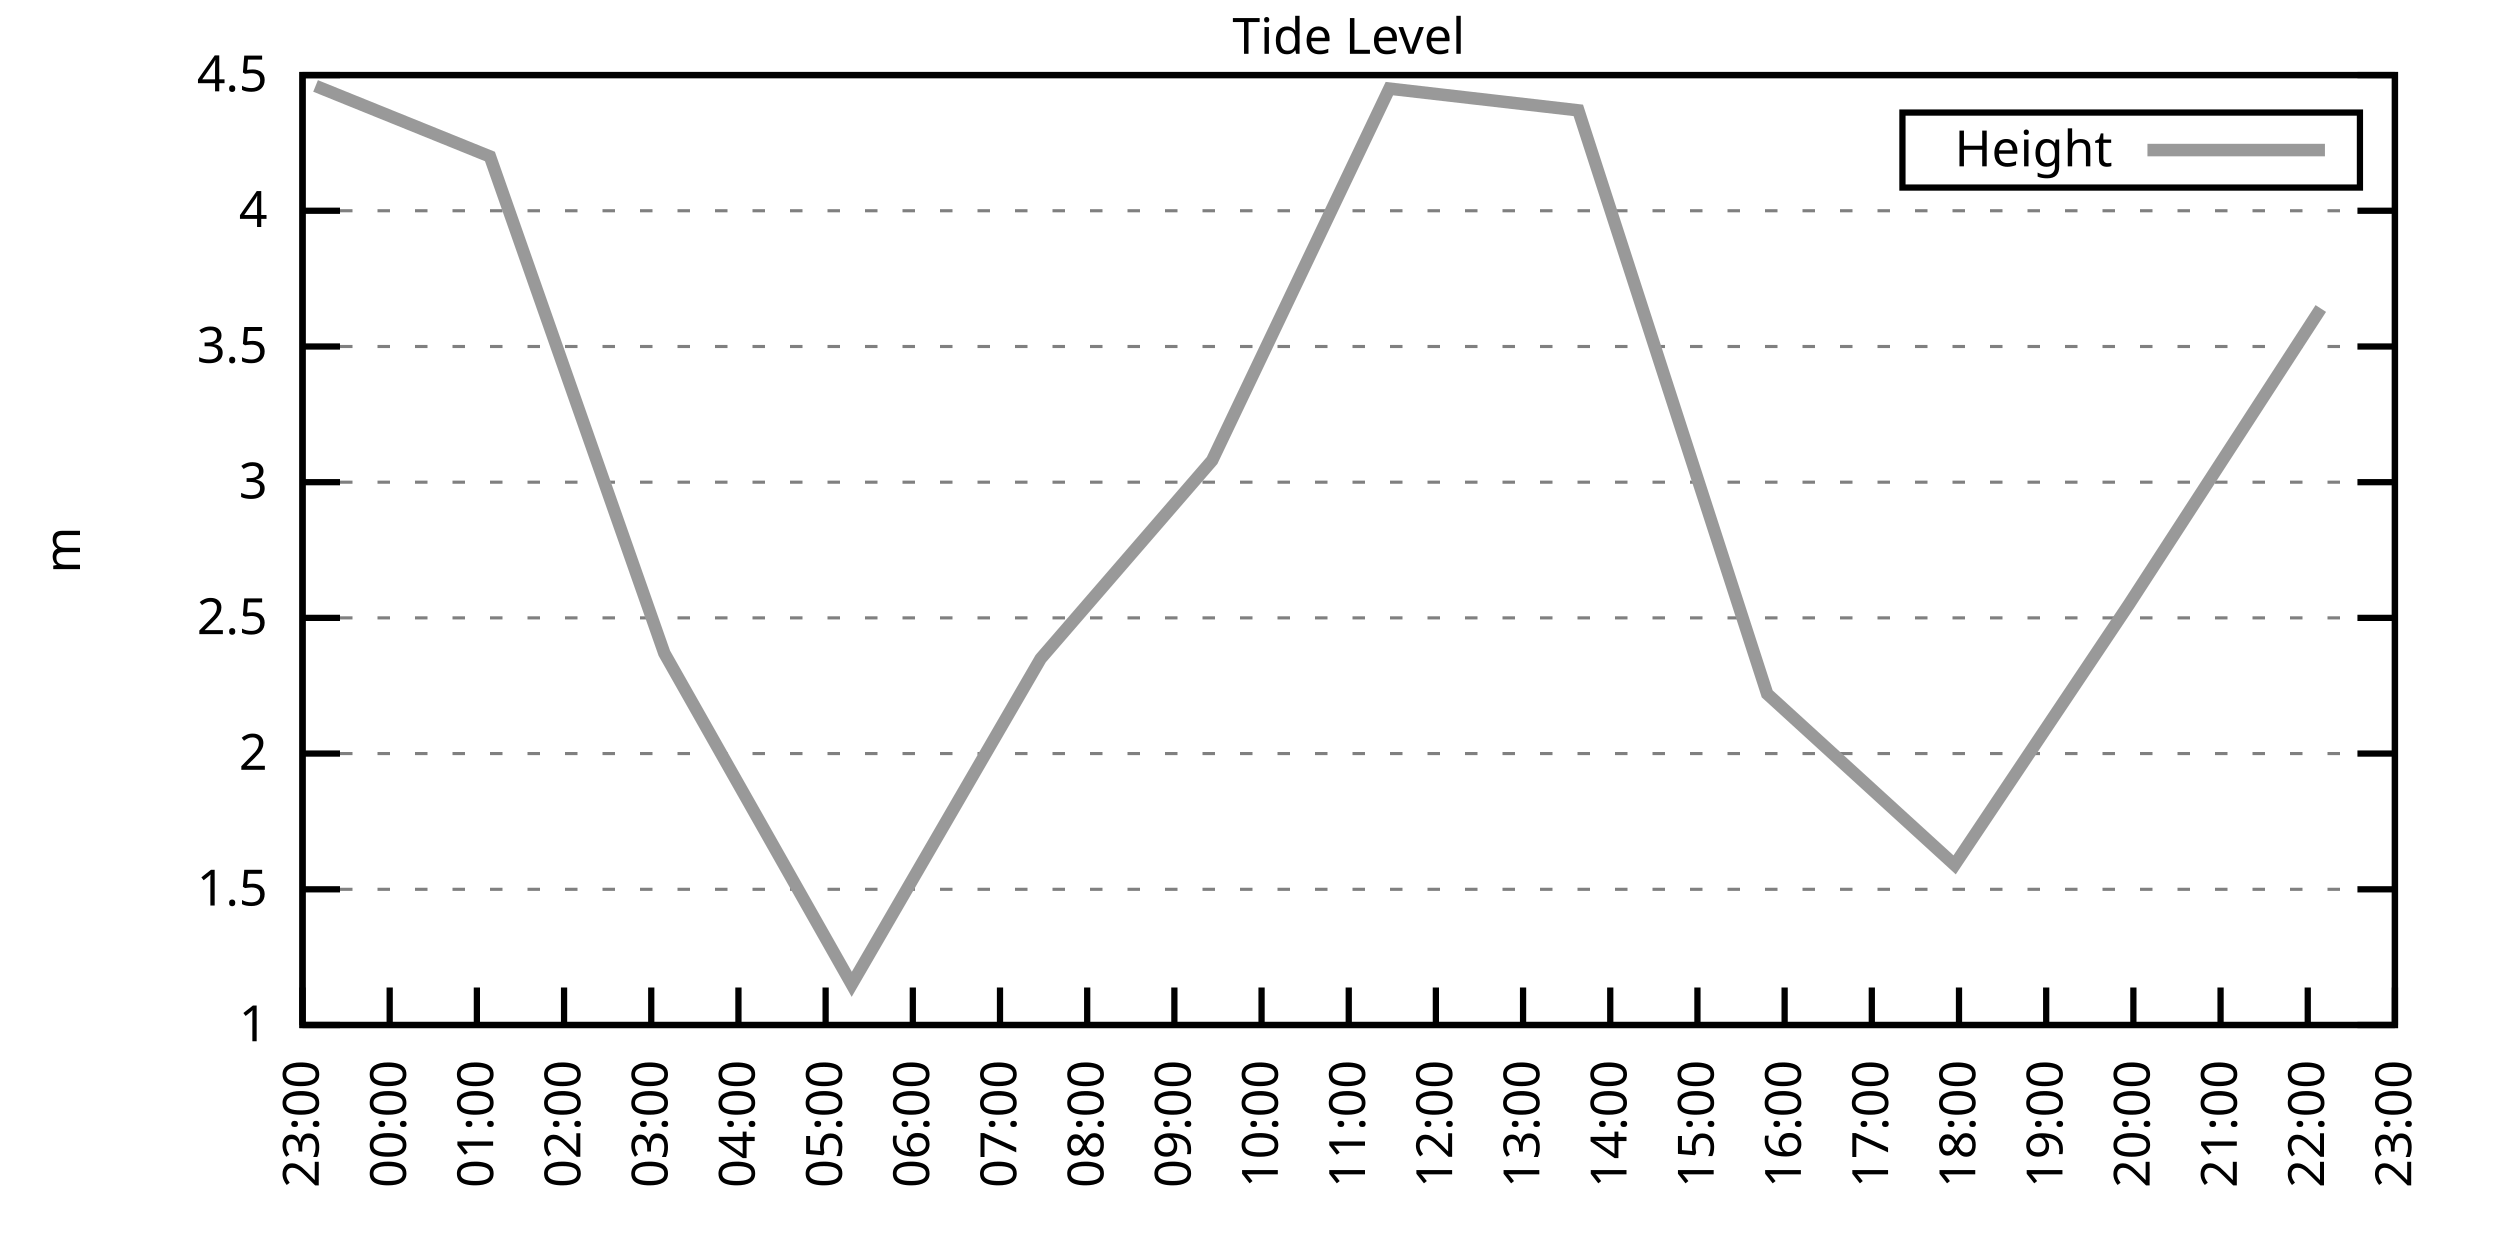
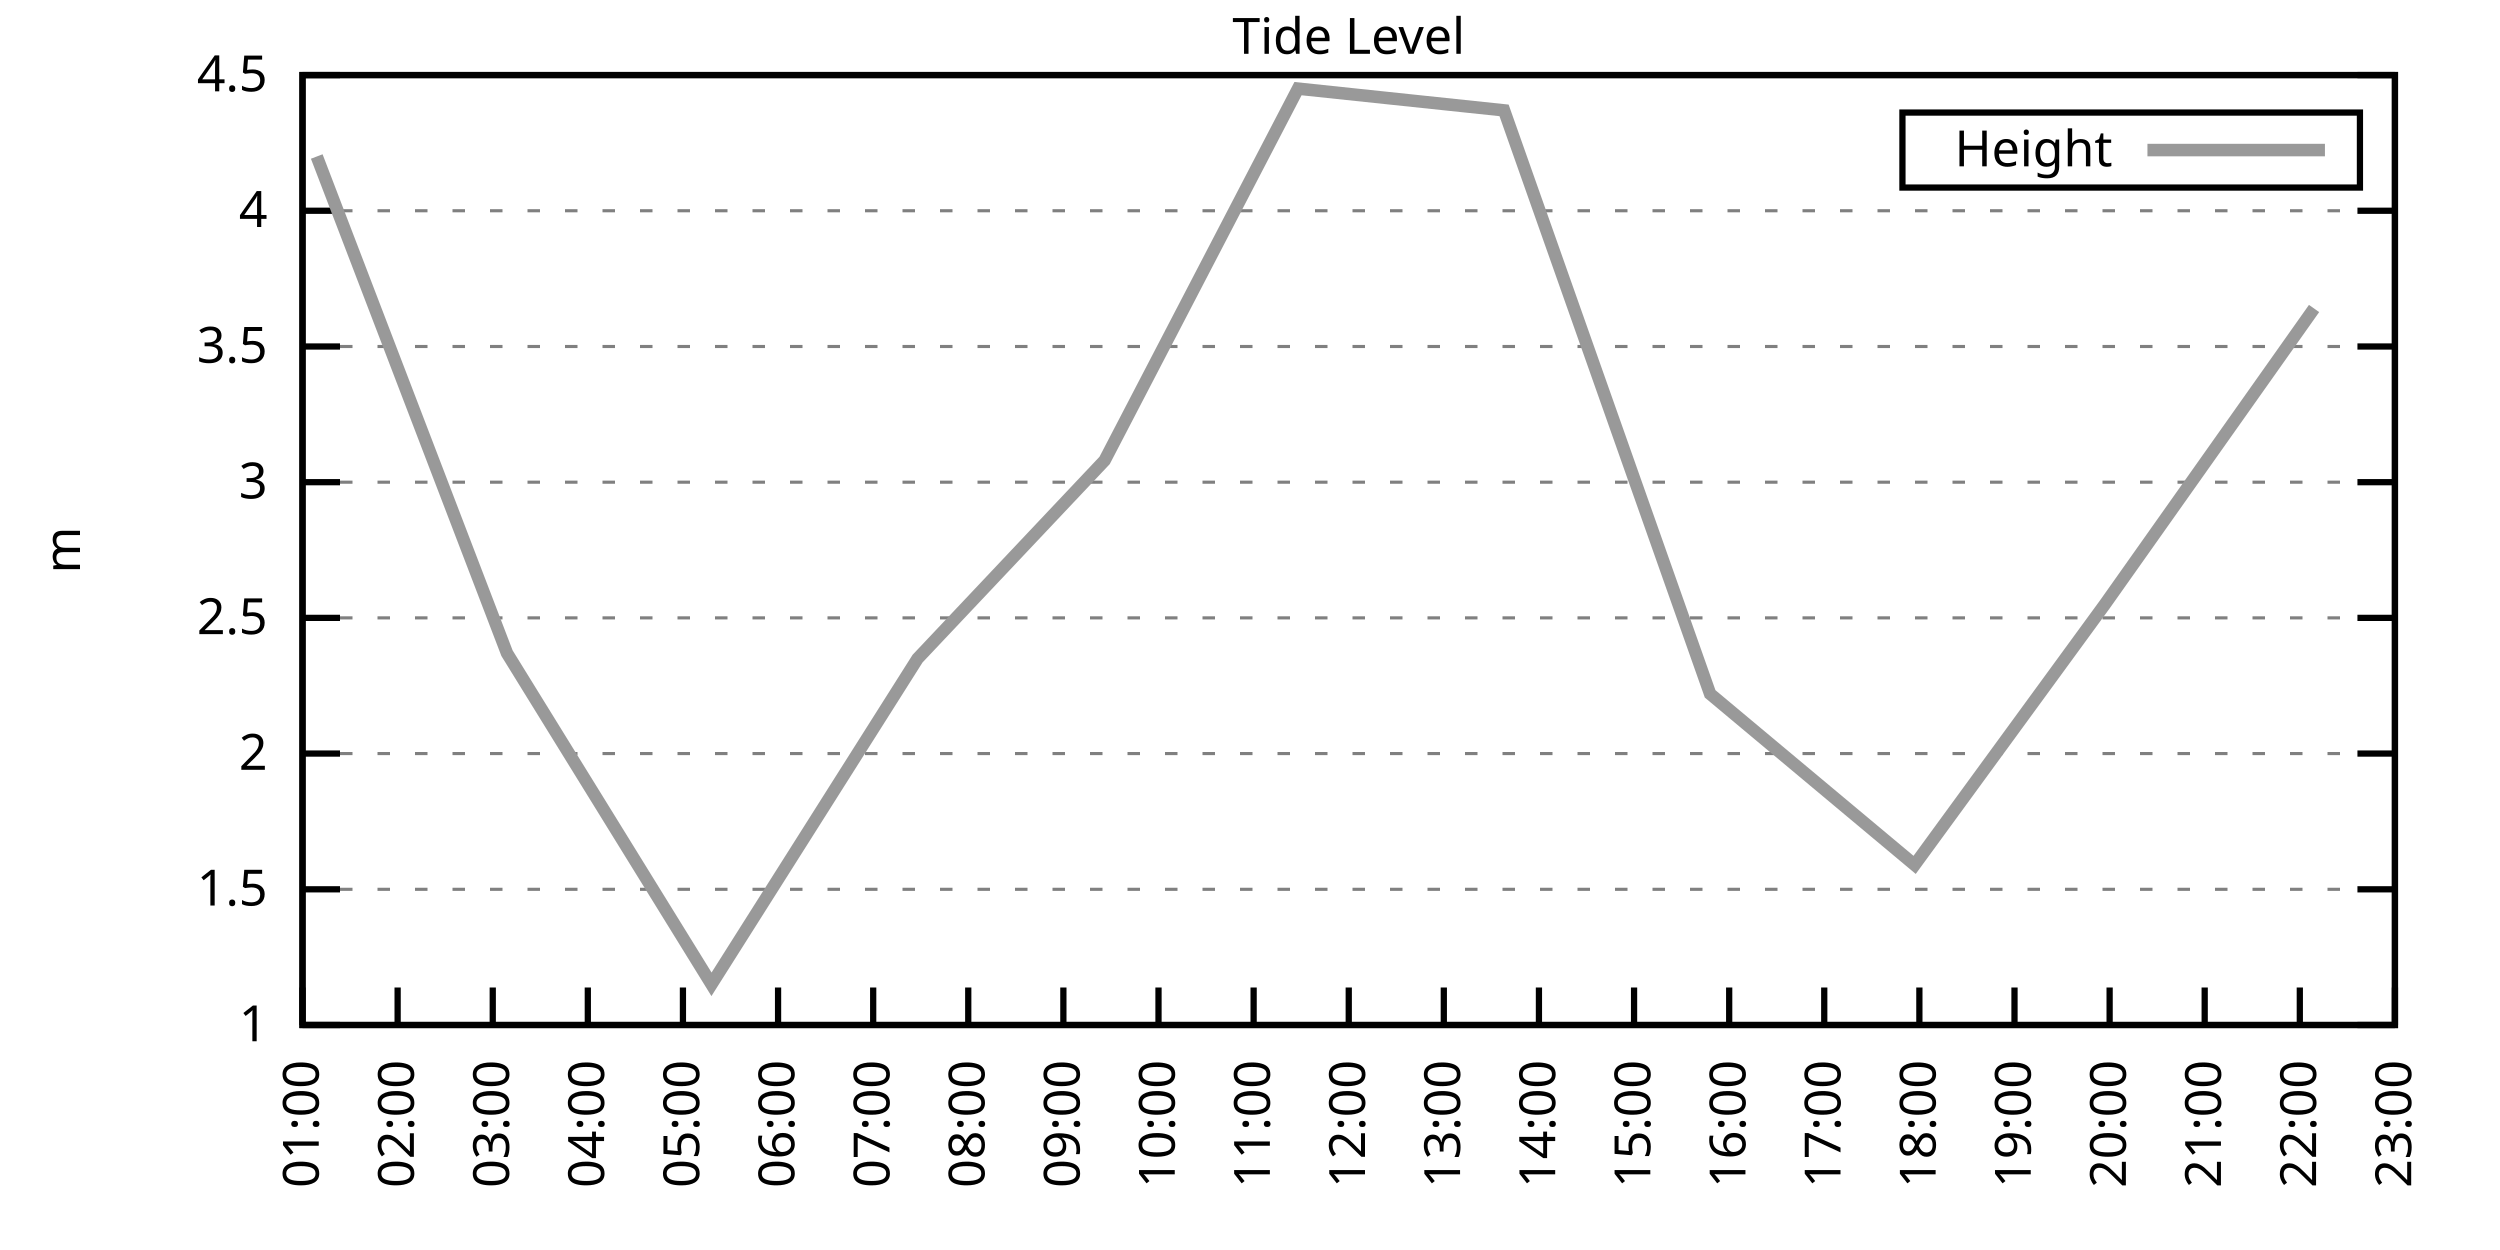
<svg xmlns="http://www.w3.org/2000/svg" xmlns:xlink="http://www.w3.org/1999/xlink" width="400" height="200" viewBox="0 0 400 200">
  <g id="gnuplot_canvas">
    <rect x="0" y="0" width="400" height="200" fill="none" />
    <defs>
      <circle id="gpDot" r="0.5" stroke-width="0.5" stroke="currentColor" />
      <path id="gpPt0" stroke-width="0.333" stroke="currentColor" d="M-1,0 h2 M0,-1 v2" />
      <path id="gpPt1" stroke-width="0.333" stroke="currentColor" d="M-1,-1 L1,1 M1,-1 L-1,1" />
      <path id="gpPt2" stroke-width="0.333" stroke="currentColor" d="M-1,0 L1,0 M0,-1 L0,1 M-1,-1 L1,1 M-1,1 L1,-1" />
      <rect id="gpPt3" stroke-width="0.333" stroke="currentColor" x="-1" y="-1" width="2" height="2" />
      <rect id="gpPt4" stroke-width="0.333" stroke="currentColor" fill="currentColor" x="-1" y="-1" width="2" height="2" />
      <circle id="gpPt5" stroke-width="0.333" stroke="currentColor" cx="0" cy="0" r="1" />
      <use xlink:href="#gpPt5" id="gpPt6" fill="currentColor" stroke="none" />
      <path id="gpPt7" stroke-width="0.333" stroke="currentColor" d="M0,-1.33 L-1.33,0.67 L1.33,0.67 z" />
      <use xlink:href="#gpPt7" id="gpPt8" fill="currentColor" stroke="none" />
      <use xlink:href="#gpPt7" id="gpPt9" stroke="currentColor" transform="rotate(180)" />
      <use xlink:href="#gpPt9" id="gpPt10" fill="currentColor" stroke="none" />
      <use xlink:href="#gpPt3" id="gpPt11" stroke="currentColor" transform="rotate(45)" />
      <use xlink:href="#gpPt11" id="gpPt12" fill="currentColor" stroke="none" />
      <path id="gpPt13" stroke-width="0.333" stroke="currentColor" d="M0,1.330 L1.265,0.411 L0.782,-1.067 L-0.782,-1.076 L-1.265,0.411 z" />
      <use xlink:href="#gpPt13" id="gpPt14" fill="currentColor" stroke="none" />
      <filter id="textbox" filterUnits="objectBoundingBox" x="0" y="0" height="1" width="1">
        <feFlood flood-color="white" flood-opacity="1" result="bgnd" />
        <feComposite in="SourceGraphic" in2="bgnd" operator="atop" />
      </filter>
      <filter id="greybox" filterUnits="objectBoundingBox" x="0" y="0" height="1" width="1">
        <feFlood flood-color="lightgrey" flood-opacity="1" result="grey" />
        <feComposite in="SourceGraphic" in2="grey" operator="atop" />
      </filter>
    </defs>
    <g fill="none" color="white" stroke="currentColor" stroke-width="1.00" stroke-linecap="butt" stroke-linejoin="miter">
</g>
    <g fill="none" color="black" stroke="currentColor" stroke-width="1.00" stroke-linecap="butt" stroke-linejoin="miter">
      <g stroke="none" shape-rendering="crispEdges">
        <polygon fill="rgb(255, 255, 255)" points="48.40,164.00 383.18,164.00 383.18,12.02 48.40,12.02 " />
      </g>
    </g>
    <g fill="none" color="black" stroke="currentColor" stroke-width="1.00" stroke-linecap="butt" stroke-linejoin="miter">
</g>
    <g fill="none" color="black" stroke="black" stroke-width="0.50" stroke-linecap="butt" stroke-linejoin="miter">
</g>
    <g fill="none" color="gray" stroke="currentColor" stroke-width="0.50" stroke-linecap="butt" stroke-linejoin="miter">
      <path stroke="gray" stroke-dasharray="2,4" class="gridline" d="M48.40,164.00 L383.19,164.00  " />
    </g>
    <g fill="none" color="gray" stroke="gray" stroke-width="1.00" stroke-linecap="butt" stroke-linejoin="miter">
</g>
    <g fill="none" color="black" stroke="currentColor" stroke-width="1.00" stroke-linecap="butt" stroke-linejoin="miter">
      <path stroke="black" d="M48.40,164.00 L54.40,164.00 M383.19,164.00 L377.19,164.00  " />
      <g transform="translate(42.80,166.60)" stroke="none" fill="black" font-family="Sans" font-size="8.00" text-anchor="end">
        <text>
          <tspan font-family="Sans"> 1</tspan>
        </text>
      </g>
    </g>
    <g fill="none" color="black" stroke="currentColor" stroke-width="1.00" stroke-linecap="butt" stroke-linejoin="miter">
</g>
    <g fill="none" color="black" stroke="black" stroke-width="0.50" stroke-linecap="butt" stroke-linejoin="miter">
</g>
    <g fill="none" color="gray" stroke="currentColor" stroke-width="0.50" stroke-linecap="butt" stroke-linejoin="miter">
      <path stroke="gray" stroke-dasharray="2,4" class="gridline" d="M48.40,142.29 L383.19,142.29  " />
    </g>
    <g fill="none" color="gray" stroke="gray" stroke-width="1.00" stroke-linecap="butt" stroke-linejoin="miter">
</g>
    <g fill="none" color="black" stroke="currentColor" stroke-width="1.00" stroke-linecap="butt" stroke-linejoin="miter">
      <path stroke="black" d="M48.40,142.29 L54.40,142.29 M383.19,142.29 L377.19,142.29  " />
      <g transform="translate(42.80,144.89)" stroke="none" fill="black" font-family="Sans" font-size="8.00" text-anchor="end">
        <text>
          <tspan font-family="Sans"> 1.5</tspan>
        </text>
      </g>
    </g>
    <g fill="none" color="black" stroke="currentColor" stroke-width="1.00" stroke-linecap="butt" stroke-linejoin="miter">
</g>
    <g fill="none" color="black" stroke="black" stroke-width="0.50" stroke-linecap="butt" stroke-linejoin="miter">
</g>
    <g fill="none" color="gray" stroke="currentColor" stroke-width="0.50" stroke-linecap="butt" stroke-linejoin="miter">
      <path stroke="gray" stroke-dasharray="2,4" class="gridline" d="M48.40,120.57 L383.19,120.57  " />
    </g>
    <g fill="none" color="gray" stroke="gray" stroke-width="1.00" stroke-linecap="butt" stroke-linejoin="miter">
</g>
    <g fill="none" color="black" stroke="currentColor" stroke-width="1.00" stroke-linecap="butt" stroke-linejoin="miter">
      <path stroke="black" d="M48.40,120.57 L54.40,120.57 M383.19,120.57 L377.19,120.57  " />
      <g transform="translate(42.80,123.17)" stroke="none" fill="black" font-family="Sans" font-size="8.00" text-anchor="end">
        <text>
          <tspan font-family="Sans"> 2</tspan>
        </text>
      </g>
    </g>
    <g fill="none" color="black" stroke="currentColor" stroke-width="1.00" stroke-linecap="butt" stroke-linejoin="miter">
</g>
    <g fill="none" color="black" stroke="black" stroke-width="0.50" stroke-linecap="butt" stroke-linejoin="miter">
</g>
    <g fill="none" color="gray" stroke="currentColor" stroke-width="0.50" stroke-linecap="butt" stroke-linejoin="miter">
      <path stroke="gray" stroke-dasharray="2,4" class="gridline" d="M48.40,98.86 L383.19,98.86  " />
    </g>
    <g fill="none" color="gray" stroke="gray" stroke-width="1.00" stroke-linecap="butt" stroke-linejoin="miter">
</g>
    <g fill="none" color="black" stroke="currentColor" stroke-width="1.00" stroke-linecap="butt" stroke-linejoin="miter">
      <path stroke="black" d="M48.40,98.86 L54.40,98.86 M383.19,98.86 L377.19,98.86  " />
      <g transform="translate(42.80,101.46)" stroke="none" fill="black" font-family="Sans" font-size="8.00" text-anchor="end">
        <text>
          <tspan font-family="Sans"> 2.5</tspan>
        </text>
      </g>
    </g>
    <g fill="none" color="black" stroke="currentColor" stroke-width="1.00" stroke-linecap="butt" stroke-linejoin="miter">
</g>
    <g fill="none" color="black" stroke="black" stroke-width="0.50" stroke-linecap="butt" stroke-linejoin="miter">
</g>
    <g fill="none" color="gray" stroke="currentColor" stroke-width="0.50" stroke-linecap="butt" stroke-linejoin="miter">
      <path stroke="gray" stroke-dasharray="2,4" class="gridline" d="M48.40,77.15 L383.19,77.15  " />
    </g>
    <g fill="none" color="gray" stroke="gray" stroke-width="1.00" stroke-linecap="butt" stroke-linejoin="miter">
</g>
    <g fill="none" color="black" stroke="currentColor" stroke-width="1.00" stroke-linecap="butt" stroke-linejoin="miter">
      <path stroke="black" d="M48.40,77.15 L54.40,77.15 M383.19,77.15 L377.19,77.15  " />
      <g transform="translate(42.80,79.75)" stroke="none" fill="black" font-family="Sans" font-size="8.00" text-anchor="end">
        <text>
          <tspan font-family="Sans"> 3</tspan>
        </text>
      </g>
    </g>
    <g fill="none" color="black" stroke="currentColor" stroke-width="1.00" stroke-linecap="butt" stroke-linejoin="miter">
</g>
    <g fill="none" color="black" stroke="black" stroke-width="0.50" stroke-linecap="butt" stroke-linejoin="miter">
</g>
    <g fill="none" color="gray" stroke="currentColor" stroke-width="0.50" stroke-linecap="butt" stroke-linejoin="miter">
      <path stroke="gray" stroke-dasharray="2,4" class="gridline" d="M48.40,55.44 L383.19,55.44  " />
    </g>
    <g fill="none" color="gray" stroke="gray" stroke-width="1.00" stroke-linecap="butt" stroke-linejoin="miter">
</g>
    <g fill="none" color="black" stroke="currentColor" stroke-width="1.00" stroke-linecap="butt" stroke-linejoin="miter">
      <path stroke="black" d="M48.40,55.44 L54.40,55.44 M383.19,55.44 L377.19,55.44  " />
      <g transform="translate(42.80,58.04)" stroke="none" fill="black" font-family="Sans" font-size="8.00" text-anchor="end">
        <text>
          <tspan font-family="Sans"> 3.5</tspan>
        </text>
      </g>
    </g>
    <g fill="none" color="black" stroke="currentColor" stroke-width="1.00" stroke-linecap="butt" stroke-linejoin="miter">
</g>
    <g fill="none" color="black" stroke="black" stroke-width="0.50" stroke-linecap="butt" stroke-linejoin="miter">
</g>
    <g fill="none" color="gray" stroke="currentColor" stroke-width="0.50" stroke-linecap="butt" stroke-linejoin="miter">
      <path stroke="gray" stroke-dasharray="2,4" class="gridline" d="M48.40,33.72 L383.19,33.72  " />
    </g>
    <g fill="none" color="gray" stroke="gray" stroke-width="1.00" stroke-linecap="butt" stroke-linejoin="miter">
</g>
    <g fill="none" color="black" stroke="currentColor" stroke-width="1.00" stroke-linecap="butt" stroke-linejoin="miter">
      <path stroke="black" d="M48.40,33.72 L54.40,33.72 M383.19,33.72 L377.19,33.72  " />
      <g transform="translate(42.80,36.32)" stroke="none" fill="black" font-family="Sans" font-size="8.00" text-anchor="end">
        <text>
          <tspan font-family="Sans"> 4</tspan>
        </text>
      </g>
    </g>
    <g fill="none" color="black" stroke="currentColor" stroke-width="1.00" stroke-linecap="butt" stroke-linejoin="miter">
</g>
    <g fill="none" color="black" stroke="black" stroke-width="0.50" stroke-linecap="butt" stroke-linejoin="miter">
</g>
    <g fill="none" color="gray" stroke="currentColor" stroke-width="0.50" stroke-linecap="butt" stroke-linejoin="miter">
      <path stroke="gray" stroke-dasharray="2,4" class="gridline" d="M48.40,12.01 L383.19,12.01  " />
    </g>
    <g fill="none" color="gray" stroke="gray" stroke-width="1.00" stroke-linecap="butt" stroke-linejoin="miter">
</g>
    <g fill="none" color="black" stroke="currentColor" stroke-width="1.00" stroke-linecap="butt" stroke-linejoin="miter">
      <path stroke="black" d="M48.40,12.01 L54.40,12.01 M383.19,12.01 L377.19,12.01  " />
      <g transform="translate(42.80,14.61)" stroke="none" fill="black" font-family="Sans" font-size="8.00" text-anchor="end">
        <text>
          <tspan font-family="Sans"> 4.5</tspan>
        </text>
      </g>
    </g>
    <g fill="none" color="black" stroke="currentColor" stroke-width="1.00" stroke-linecap="butt" stroke-linejoin="miter">
      <path stroke="black" d="M48.40,164.00 L48.40,158.00  " />
      <g transform="translate(51.00,169.60) rotate(270.00)" stroke="none" fill="black" font-family="Sans" font-size="8.00" text-anchor="end">
        <text>
-           <tspan font-family="Sans">23:00</tspan>
-         </text>
-       </g>
-     </g>
-     <g fill="none" color="black" stroke="currentColor" stroke-width="1.00" stroke-linecap="butt" stroke-linejoin="miter">
-       <path stroke="black" d="M62.35,164.00 L62.35,158.00  " />
-       <g transform="translate(64.95,169.60) rotate(270.00)" stroke="none" fill="black" font-family="Sans" font-size="8.00" text-anchor="end">
-         <text>
-           <tspan font-family="Sans">00:00</tspan>
-         </text>
-       </g>
-     </g>
-     <g fill="none" color="black" stroke="currentColor" stroke-width="1.00" stroke-linecap="butt" stroke-linejoin="miter">
-       <path stroke="black" d="M76.30,164.00 L76.30,158.00  " />
-       <g transform="translate(78.90,169.60) rotate(270.00)" stroke="none" fill="black" font-family="Sans" font-size="8.00" text-anchor="end">
-         <text>
          <tspan font-family="Sans">01:00</tspan>
        </text>
      </g>
    </g>
    <g fill="none" color="black" stroke="currentColor" stroke-width="1.00" stroke-linecap="butt" stroke-linejoin="miter">
-       <path stroke="black" d="M90.25,164.00 L90.25,158.00  " />
-       <g transform="translate(92.85,169.60) rotate(270.00)" stroke="none" fill="black" font-family="Sans" font-size="8.00" text-anchor="end">
+       <path stroke="black" d="M63.62,164.00 L63.62,158.00  " />
+       <g transform="translate(66.22,169.60) rotate(270.00)" stroke="none" fill="black" font-family="Sans" font-size="8.00" text-anchor="end">
        <text>
          <tspan font-family="Sans">02:00</tspan>
        </text>
      </g>
    </g>
    <g fill="none" color="black" stroke="currentColor" stroke-width="1.00" stroke-linecap="butt" stroke-linejoin="miter">
-       <path stroke="black" d="M104.20,164.00 L104.20,158.00  " />
-       <g transform="translate(106.80,169.60) rotate(270.00)" stroke="none" fill="black" font-family="Sans" font-size="8.00" text-anchor="end">
+       <path stroke="black" d="M78.84,164.00 L78.84,158.00  " />
+       <g transform="translate(81.44,169.60) rotate(270.00)" stroke="none" fill="black" font-family="Sans" font-size="8.00" text-anchor="end">
        <text>
          <tspan font-family="Sans">03:00</tspan>
        </text>
      </g>
    </g>
    <g fill="none" color="black" stroke="currentColor" stroke-width="1.00" stroke-linecap="butt" stroke-linejoin="miter">
-       <path stroke="black" d="M118.15,164.00 L118.15,158.00  " />
-       <g transform="translate(120.75,169.60) rotate(270.00)" stroke="none" fill="black" font-family="Sans" font-size="8.00" text-anchor="end">
+       <path stroke="black" d="M94.05,164.00 L94.05,158.00  " />
+       <g transform="translate(96.65,169.60) rotate(270.00)" stroke="none" fill="black" font-family="Sans" font-size="8.00" text-anchor="end">
        <text>
          <tspan font-family="Sans">04:00</tspan>
        </text>
      </g>
    </g>
    <g fill="none" color="black" stroke="currentColor" stroke-width="1.00" stroke-linecap="butt" stroke-linejoin="miter">
-       <path stroke="black" d="M132.10,164.00 L132.10,158.00  " />
-       <g transform="translate(134.70,169.60) rotate(270.00)" stroke="none" fill="black" font-family="Sans" font-size="8.00" text-anchor="end">
+       <path stroke="black" d="M109.27,164.00 L109.27,158.00  " />
+       <g transform="translate(111.87,169.60) rotate(270.00)" stroke="none" fill="black" font-family="Sans" font-size="8.00" text-anchor="end">
        <text>
          <tspan font-family="Sans">05:00</tspan>
        </text>
      </g>
    </g>
    <g fill="none" color="black" stroke="currentColor" stroke-width="1.00" stroke-linecap="butt" stroke-linejoin="miter">
-       <path stroke="black" d="M146.05,164.00 L146.05,158.00  " />
-       <g transform="translate(148.65,169.60) rotate(270.00)" stroke="none" fill="black" font-family="Sans" font-size="8.00" text-anchor="end">
+       <path stroke="black" d="M124.49,164.00 L124.49,158.00  " />
+       <g transform="translate(127.09,169.60) rotate(270.00)" stroke="none" fill="black" font-family="Sans" font-size="8.00" text-anchor="end">
        <text>
          <tspan font-family="Sans">06:00</tspan>
        </text>
      </g>
    </g>
    <g fill="none" color="black" stroke="currentColor" stroke-width="1.00" stroke-linecap="butt" stroke-linejoin="miter">
-       <path stroke="black" d="M160.00,164.00 L160.00,158.00  " />
-       <g transform="translate(162.60,169.60) rotate(270.00)" stroke="none" fill="black" font-family="Sans" font-size="8.00" text-anchor="end">
+       <path stroke="black" d="M139.71,164.00 L139.71,158.00  " />
+       <g transform="translate(142.31,169.60) rotate(270.00)" stroke="none" fill="black" font-family="Sans" font-size="8.00" text-anchor="end">
        <text>
          <tspan font-family="Sans">07:00</tspan>
        </text>
      </g>
    </g>
    <g fill="none" color="black" stroke="currentColor" stroke-width="1.00" stroke-linecap="butt" stroke-linejoin="miter">
-       <path stroke="black" d="M173.95,164.00 L173.95,158.00  " />
-       <g transform="translate(176.55,169.60) rotate(270.00)" stroke="none" fill="black" font-family="Sans" font-size="8.00" text-anchor="end">
+       <path stroke="black" d="M154.92,164.00 L154.92,158.00  " />
+       <g transform="translate(157.52,169.60) rotate(270.00)" stroke="none" fill="black" font-family="Sans" font-size="8.00" text-anchor="end">
        <text>
          <tspan font-family="Sans">08:00</tspan>
        </text>
      </g>
    </g>
    <g fill="none" color="black" stroke="currentColor" stroke-width="1.00" stroke-linecap="butt" stroke-linejoin="miter">
-       <path stroke="black" d="M187.90,164.00 L187.90,158.00  " />
-       <g transform="translate(190.50,169.60) rotate(270.00)" stroke="none" fill="black" font-family="Sans" font-size="8.00" text-anchor="end">
+       <path stroke="black" d="M170.14,164.00 L170.14,158.00  " />
+       <g transform="translate(172.74,169.60) rotate(270.00)" stroke="none" fill="black" font-family="Sans" font-size="8.00" text-anchor="end">
        <text>
          <tspan font-family="Sans">09:00</tspan>
        </text>
      </g>
    </g>
    <g fill="none" color="black" stroke="currentColor" stroke-width="1.00" stroke-linecap="butt" stroke-linejoin="miter">
-       <path stroke="black" d="M201.85,164.00 L201.85,158.00  " />
-       <g transform="translate(204.45,169.60) rotate(270.00)" stroke="none" fill="black" font-family="Sans" font-size="8.00" text-anchor="end">
+       <path stroke="black" d="M185.36,164.00 L185.36,158.00  " />
+       <g transform="translate(187.96,169.60) rotate(270.00)" stroke="none" fill="black" font-family="Sans" font-size="8.00" text-anchor="end">
        <text>
          <tspan font-family="Sans">10:00</tspan>
+         </text>
+       </g>
+     </g>
+     <g fill="none" color="black" stroke="currentColor" stroke-width="1.00" stroke-linecap="butt" stroke-linejoin="miter">
+       <path stroke="black" d="M200.58,164.00 L200.58,158.00  " />
+       <g transform="translate(203.18,169.60) rotate(270.00)" stroke="none" fill="black" font-family="Sans" font-size="8.00" text-anchor="end">
+         <text>
+           <tspan font-family="Sans">11:00</tspan>
        </text>
      </g>
    </g>
    <g fill="none" color="black" stroke="currentColor" stroke-width="1.00" stroke-linecap="butt" stroke-linejoin="miter">
      <path stroke="black" d="M215.80,164.00 L215.80,158.00  " />
      <g transform="translate(218.40,169.60) rotate(270.00)" stroke="none" fill="black" font-family="Sans" font-size="8.00" text-anchor="end">
        <text>
-           <tspan font-family="Sans">11:00</tspan>
-         </text>
-       </g>
-     </g>
-     <g fill="none" color="black" stroke="currentColor" stroke-width="1.00" stroke-linecap="butt" stroke-linejoin="miter">
-       <path stroke="black" d="M229.74,164.00 L229.74,158.00  " />
-       <g transform="translate(232.34,169.60) rotate(270.00)" stroke="none" fill="black" font-family="Sans" font-size="8.00" text-anchor="end">
-         <text>
          <tspan font-family="Sans">12:00</tspan>
        </text>
      </g>
    </g>
    <g fill="none" color="black" stroke="currentColor" stroke-width="1.00" stroke-linecap="butt" stroke-linejoin="miter">
-       <path stroke="black" d="M243.69,164.00 L243.69,158.00  " />
-       <g transform="translate(246.29,169.60) rotate(270.00)" stroke="none" fill="black" font-family="Sans" font-size="8.00" text-anchor="end">
+       <path stroke="black" d="M231.01,164.00 L231.01,158.00  " />
+       <g transform="translate(233.61,169.60) rotate(270.00)" stroke="none" fill="black" font-family="Sans" font-size="8.00" text-anchor="end">
        <text>
          <tspan font-family="Sans">13:00</tspan>
        </text>
      </g>
    </g>
    <g fill="none" color="black" stroke="currentColor" stroke-width="1.00" stroke-linecap="butt" stroke-linejoin="miter">
-       <path stroke="black" d="M257.64,164.00 L257.64,158.00  " />
-       <g transform="translate(260.24,169.60) rotate(270.00)" stroke="none" fill="black" font-family="Sans" font-size="8.00" text-anchor="end">
+       <path stroke="black" d="M246.23,164.00 L246.23,158.00  " />
+       <g transform="translate(248.83,169.60) rotate(270.00)" stroke="none" fill="black" font-family="Sans" font-size="8.00" text-anchor="end">
        <text>
          <tspan font-family="Sans">14:00</tspan>
        </text>
      </g>
    </g>
    <g fill="none" color="black" stroke="currentColor" stroke-width="1.00" stroke-linecap="butt" stroke-linejoin="miter">
-       <path stroke="black" d="M271.59,164.00 L271.59,158.00  " />
-       <g transform="translate(274.19,169.60) rotate(270.00)" stroke="none" fill="black" font-family="Sans" font-size="8.00" text-anchor="end">
+       <path stroke="black" d="M261.45,164.00 L261.45,158.00  " />
+       <g transform="translate(264.05,169.60) rotate(270.00)" stroke="none" fill="black" font-family="Sans" font-size="8.00" text-anchor="end">
        <text>
          <tspan font-family="Sans">15:00</tspan>
        </text>
      </g>
    </g>
    <g fill="none" color="black" stroke="currentColor" stroke-width="1.00" stroke-linecap="butt" stroke-linejoin="miter">
-       <path stroke="black" d="M285.54,164.00 L285.54,158.00  " />
-       <g transform="translate(288.14,169.60) rotate(270.00)" stroke="none" fill="black" font-family="Sans" font-size="8.00" text-anchor="end">
+       <path stroke="black" d="M276.67,164.00 L276.67,158.00  " />
+       <g transform="translate(279.27,169.60) rotate(270.00)" stroke="none" fill="black" font-family="Sans" font-size="8.00" text-anchor="end">
        <text>
          <tspan font-family="Sans">16:00</tspan>
        </text>
      </g>
    </g>
    <g fill="none" color="black" stroke="currentColor" stroke-width="1.00" stroke-linecap="butt" stroke-linejoin="miter">
-       <path stroke="black" d="M299.49,164.00 L299.49,158.00  " />
-       <g transform="translate(302.09,169.60) rotate(270.00)" stroke="none" fill="black" font-family="Sans" font-size="8.00" text-anchor="end">
+       <path stroke="black" d="M291.88,164.00 L291.88,158.00  " />
+       <g transform="translate(294.48,169.60) rotate(270.00)" stroke="none" fill="black" font-family="Sans" font-size="8.00" text-anchor="end">
        <text>
          <tspan font-family="Sans">17:00</tspan>
        </text>
      </g>
    </g>
    <g fill="none" color="black" stroke="currentColor" stroke-width="1.00" stroke-linecap="butt" stroke-linejoin="miter">
-       <path stroke="black" d="M313.44,164.00 L313.44,158.00  " />
-       <g transform="translate(316.04,169.60) rotate(270.00)" stroke="none" fill="black" font-family="Sans" font-size="8.00" text-anchor="end">
+       <path stroke="black" d="M307.10,164.00 L307.10,158.00  " />
+       <g transform="translate(309.70,169.60) rotate(270.00)" stroke="none" fill="black" font-family="Sans" font-size="8.00" text-anchor="end">
        <text>
          <tspan font-family="Sans">18:00</tspan>
        </text>
      </g>
    </g>
    <g fill="none" color="black" stroke="currentColor" stroke-width="1.00" stroke-linecap="butt" stroke-linejoin="miter">
-       <path stroke="black" d="M327.39,164.00 L327.39,158.00  " />
-       <g transform="translate(329.99,169.60) rotate(270.00)" stroke="none" fill="black" font-family="Sans" font-size="8.00" text-anchor="end">
+       <path stroke="black" d="M322.32,164.00 L322.32,158.00  " />
+       <g transform="translate(324.92,169.60) rotate(270.00)" stroke="none" fill="black" font-family="Sans" font-size="8.00" text-anchor="end">
        <text>
          <tspan font-family="Sans">19:00</tspan>
        </text>
      </g>
    </g>
    <g fill="none" color="black" stroke="currentColor" stroke-width="1.00" stroke-linecap="butt" stroke-linejoin="miter">
-       <path stroke="black" d="M341.34,164.00 L341.34,158.00  " />
-       <g transform="translate(343.94,169.60) rotate(270.00)" stroke="none" fill="black" font-family="Sans" font-size="8.00" text-anchor="end">
+       <path stroke="black" d="M337.54,164.00 L337.54,158.00  " />
+       <g transform="translate(340.14,169.60) rotate(270.00)" stroke="none" fill="black" font-family="Sans" font-size="8.00" text-anchor="end">
        <text>
          <tspan font-family="Sans">20:00</tspan>
        </text>
      </g>
    </g>
    <g fill="none" color="black" stroke="currentColor" stroke-width="1.00" stroke-linecap="butt" stroke-linejoin="miter">
-       <path stroke="black" d="M355.29,164.00 L355.29,158.00  " />
-       <g transform="translate(357.89,169.60) rotate(270.00)" stroke="none" fill="black" font-family="Sans" font-size="8.00" text-anchor="end">
+       <path stroke="black" d="M352.75,164.00 L352.75,158.00  " />
+       <g transform="translate(355.35,169.60) rotate(270.00)" stroke="none" fill="black" font-family="Sans" font-size="8.00" text-anchor="end">
        <text>
          <tspan font-family="Sans">21:00</tspan>
        </text>
      </g>
    </g>
    <g fill="none" color="black" stroke="currentColor" stroke-width="1.00" stroke-linecap="butt" stroke-linejoin="miter">
-       <path stroke="black" d="M369.24,164.00 L369.24,158.00  " />
-       <g transform="translate(371.84,169.60) rotate(270.00)" stroke="none" fill="black" font-family="Sans" font-size="8.00" text-anchor="end">
+       <path stroke="black" d="M367.97,164.00 L367.97,158.00  " />
+       <g transform="translate(370.57,169.60) rotate(270.00)" stroke="none" fill="black" font-family="Sans" font-size="8.00" text-anchor="end">
        <text>
          <tspan font-family="Sans">22:00</tspan>
        </text>
      </g>
    </g>
    <g fill="none" color="black" stroke="currentColor" stroke-width="1.00" stroke-linecap="butt" stroke-linejoin="miter">
      <path stroke="black" d="M383.19,164.00 L383.19,158.00  " />
      <g transform="translate(385.79,169.60) rotate(270.00)" stroke="none" fill="black" font-family="Sans" font-size="8.00" text-anchor="end">
        <text>
          <tspan font-family="Sans">23:00</tspan>
        </text>
      </g>
    </g>
    <g fill="none" color="black" stroke="currentColor" stroke-width="1.00" stroke-linecap="butt" stroke-linejoin="miter">
</g>
    <g fill="none" color="black" stroke="currentColor" stroke-width="1.00" stroke-linecap="butt" stroke-linejoin="miter">
      <path stroke="black" d="M48.40,12.01 L48.40,164.00 L383.19,164.00 L383.19,12.01 L48.40,12.01 Z  " />
    </g>
    <g fill="none" color="black" stroke="currentColor" stroke-width="1.00" stroke-linecap="butt" stroke-linejoin="miter">
</g>
    <g fill="none" color="black" stroke="currentColor" stroke-width="1.00" stroke-linecap="butt" stroke-linejoin="miter">
      <path stroke="black" d="M304.39,30.01 L304.39,18.01 L377.59,18.01 L377.59,30.01 L304.39,30.01 Z  " />
    </g>
    <g id="Tide_level_plot_1">
      <g fill="none" color="white" stroke="black" stroke-width="2.00" stroke-linecap="butt" stroke-linejoin="miter">
</g>
      <g fill="none" color="black" stroke="currentColor" stroke-width="2.00" stroke-linecap="butt" stroke-linejoin="miter">
        <g transform="translate(337.99,26.61)" stroke="none" fill="black" font-family="Sans" font-size="8.00" text-anchor="end">
          <text>
            <tspan font-family="Sans">Height</tspan>
          </text>
        </g>
      </g>
      <g fill="none" color="black" stroke="currentColor" stroke-width="2.00" stroke-linecap="butt" stroke-linejoin="miter">
-         <path stroke="rgb(153, 153, 153)" d="M343.59,24.01 L371.99,24.01 M50.49,13.75 L78.39,25.04 L106.29,104.51 L136.28,157.49 L166.51,105.38 L193.94,73.67   L222.30,14.18 L252.53,17.66 L282.75,111.02 L312.74,138.38 L340.64,96.69 L371.33,49.36  " />
+         <path stroke="rgb(153, 153, 153)" d="M343.59,24.01 L371.99,24.01 M50.68,25.04 L81.12,104.51 L113.84,157.49 L146.81,105.38 L176.74,73.67 L207.68,14.18   L240.65,17.66 L273.62,111.02 L306.34,138.38 L336.78,96.69 L370.25,49.36  " />
      </g>
    </g>
    <g fill="none" color="black" stroke="currentColor" stroke-width="2.00" stroke-linecap="butt" stroke-linejoin="miter">
</g>
    <g fill="none" color="black" stroke="black" stroke-width="1.00" stroke-linecap="butt" stroke-linejoin="miter">
</g>
    <g fill="none" color="black" stroke="currentColor" stroke-width="1.00" stroke-linecap="butt" stroke-linejoin="miter">
      <path stroke="black" d="M48.40,12.01 L48.40,164.00 L383.19,164.00 L383.19,12.01 L48.40,12.01 Z  " />
      <g transform="translate(12.80,88.01) rotate(270.00)" stroke="none" fill="black" font-family="Sans" font-size="8.00" text-anchor="middle">
        <text>
          <tspan font-family="Sans">m</tspan>
        </text>
      </g>
    </g>
    <g fill="none" color="black" stroke="currentColor" stroke-width="1.00" stroke-linecap="butt" stroke-linejoin="miter">
</g>
    <g fill="none" color="black" stroke="currentColor" stroke-width="1.00" stroke-linecap="butt" stroke-linejoin="miter">
      <g transform="translate(215.79,8.61)" stroke="none" fill="black" font-family="Sans" font-size="8.00" text-anchor="middle">
        <text>
          <tspan font-family="Sans">Tide Level</tspan>
        </text>
      </g>
    </g>
    <g fill="none" color="black" stroke="currentColor" stroke-width="1.00" stroke-linecap="butt" stroke-linejoin="miter">
</g>
  </g>
</svg>
